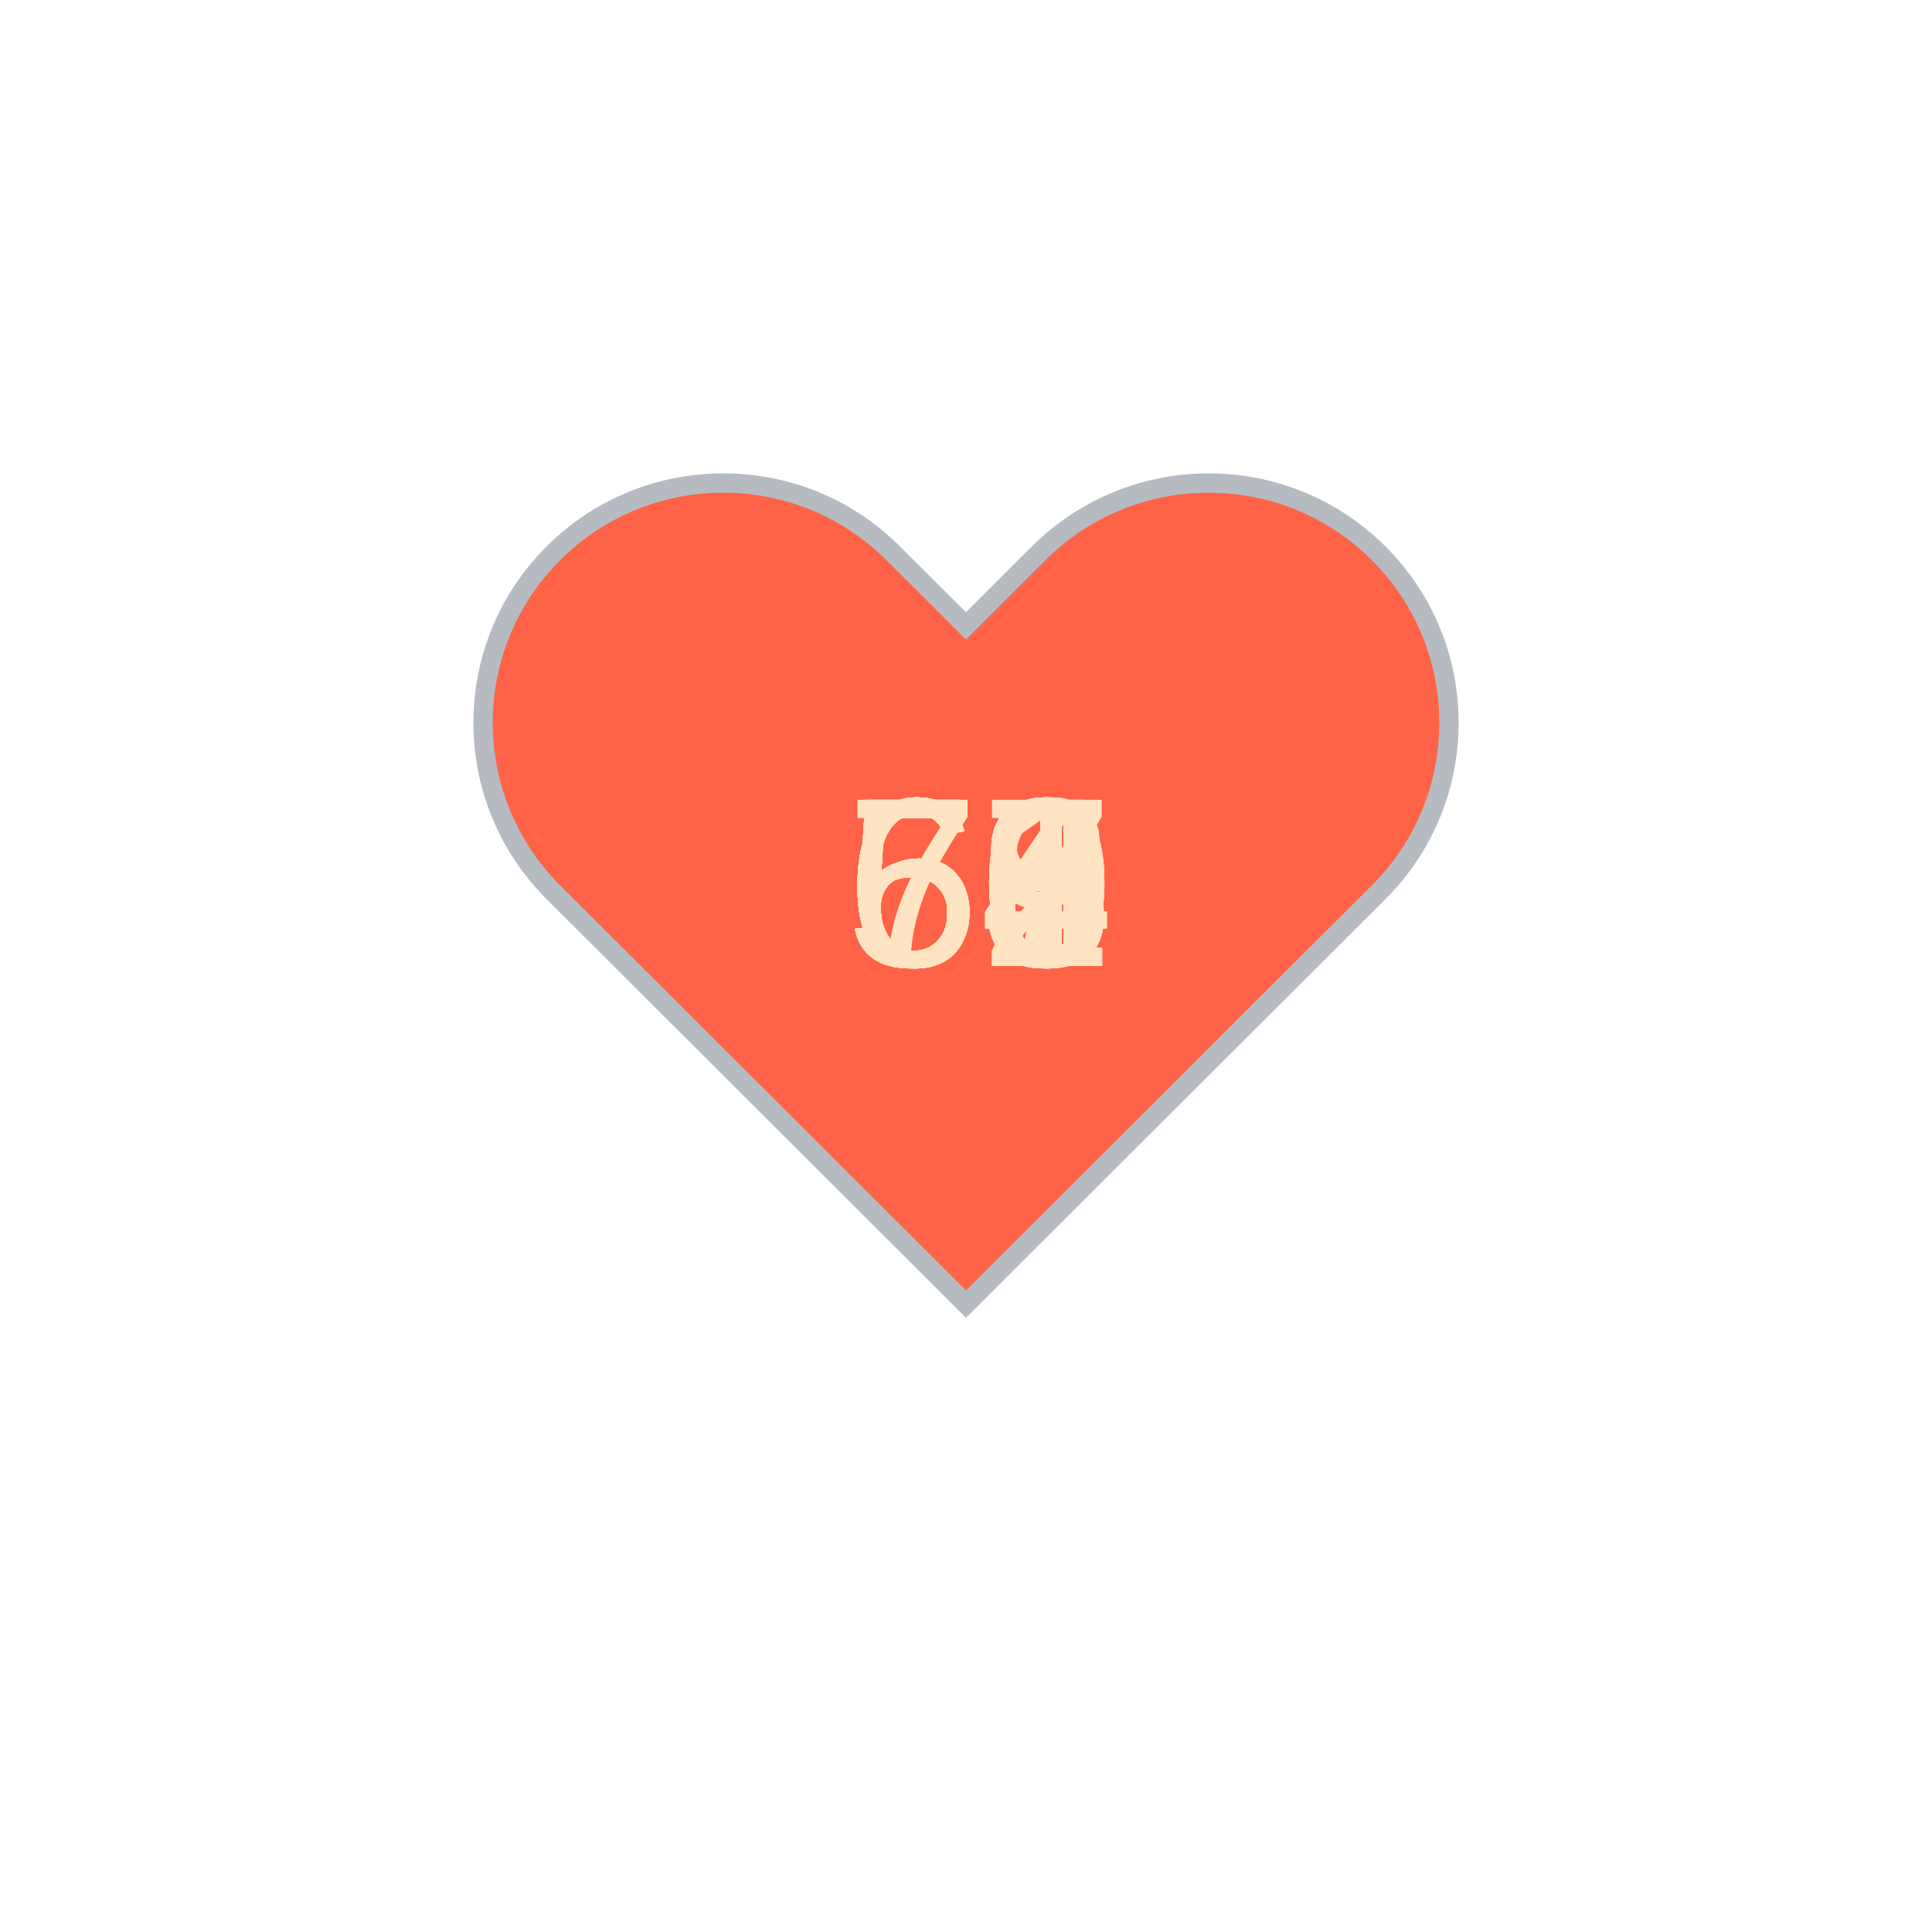
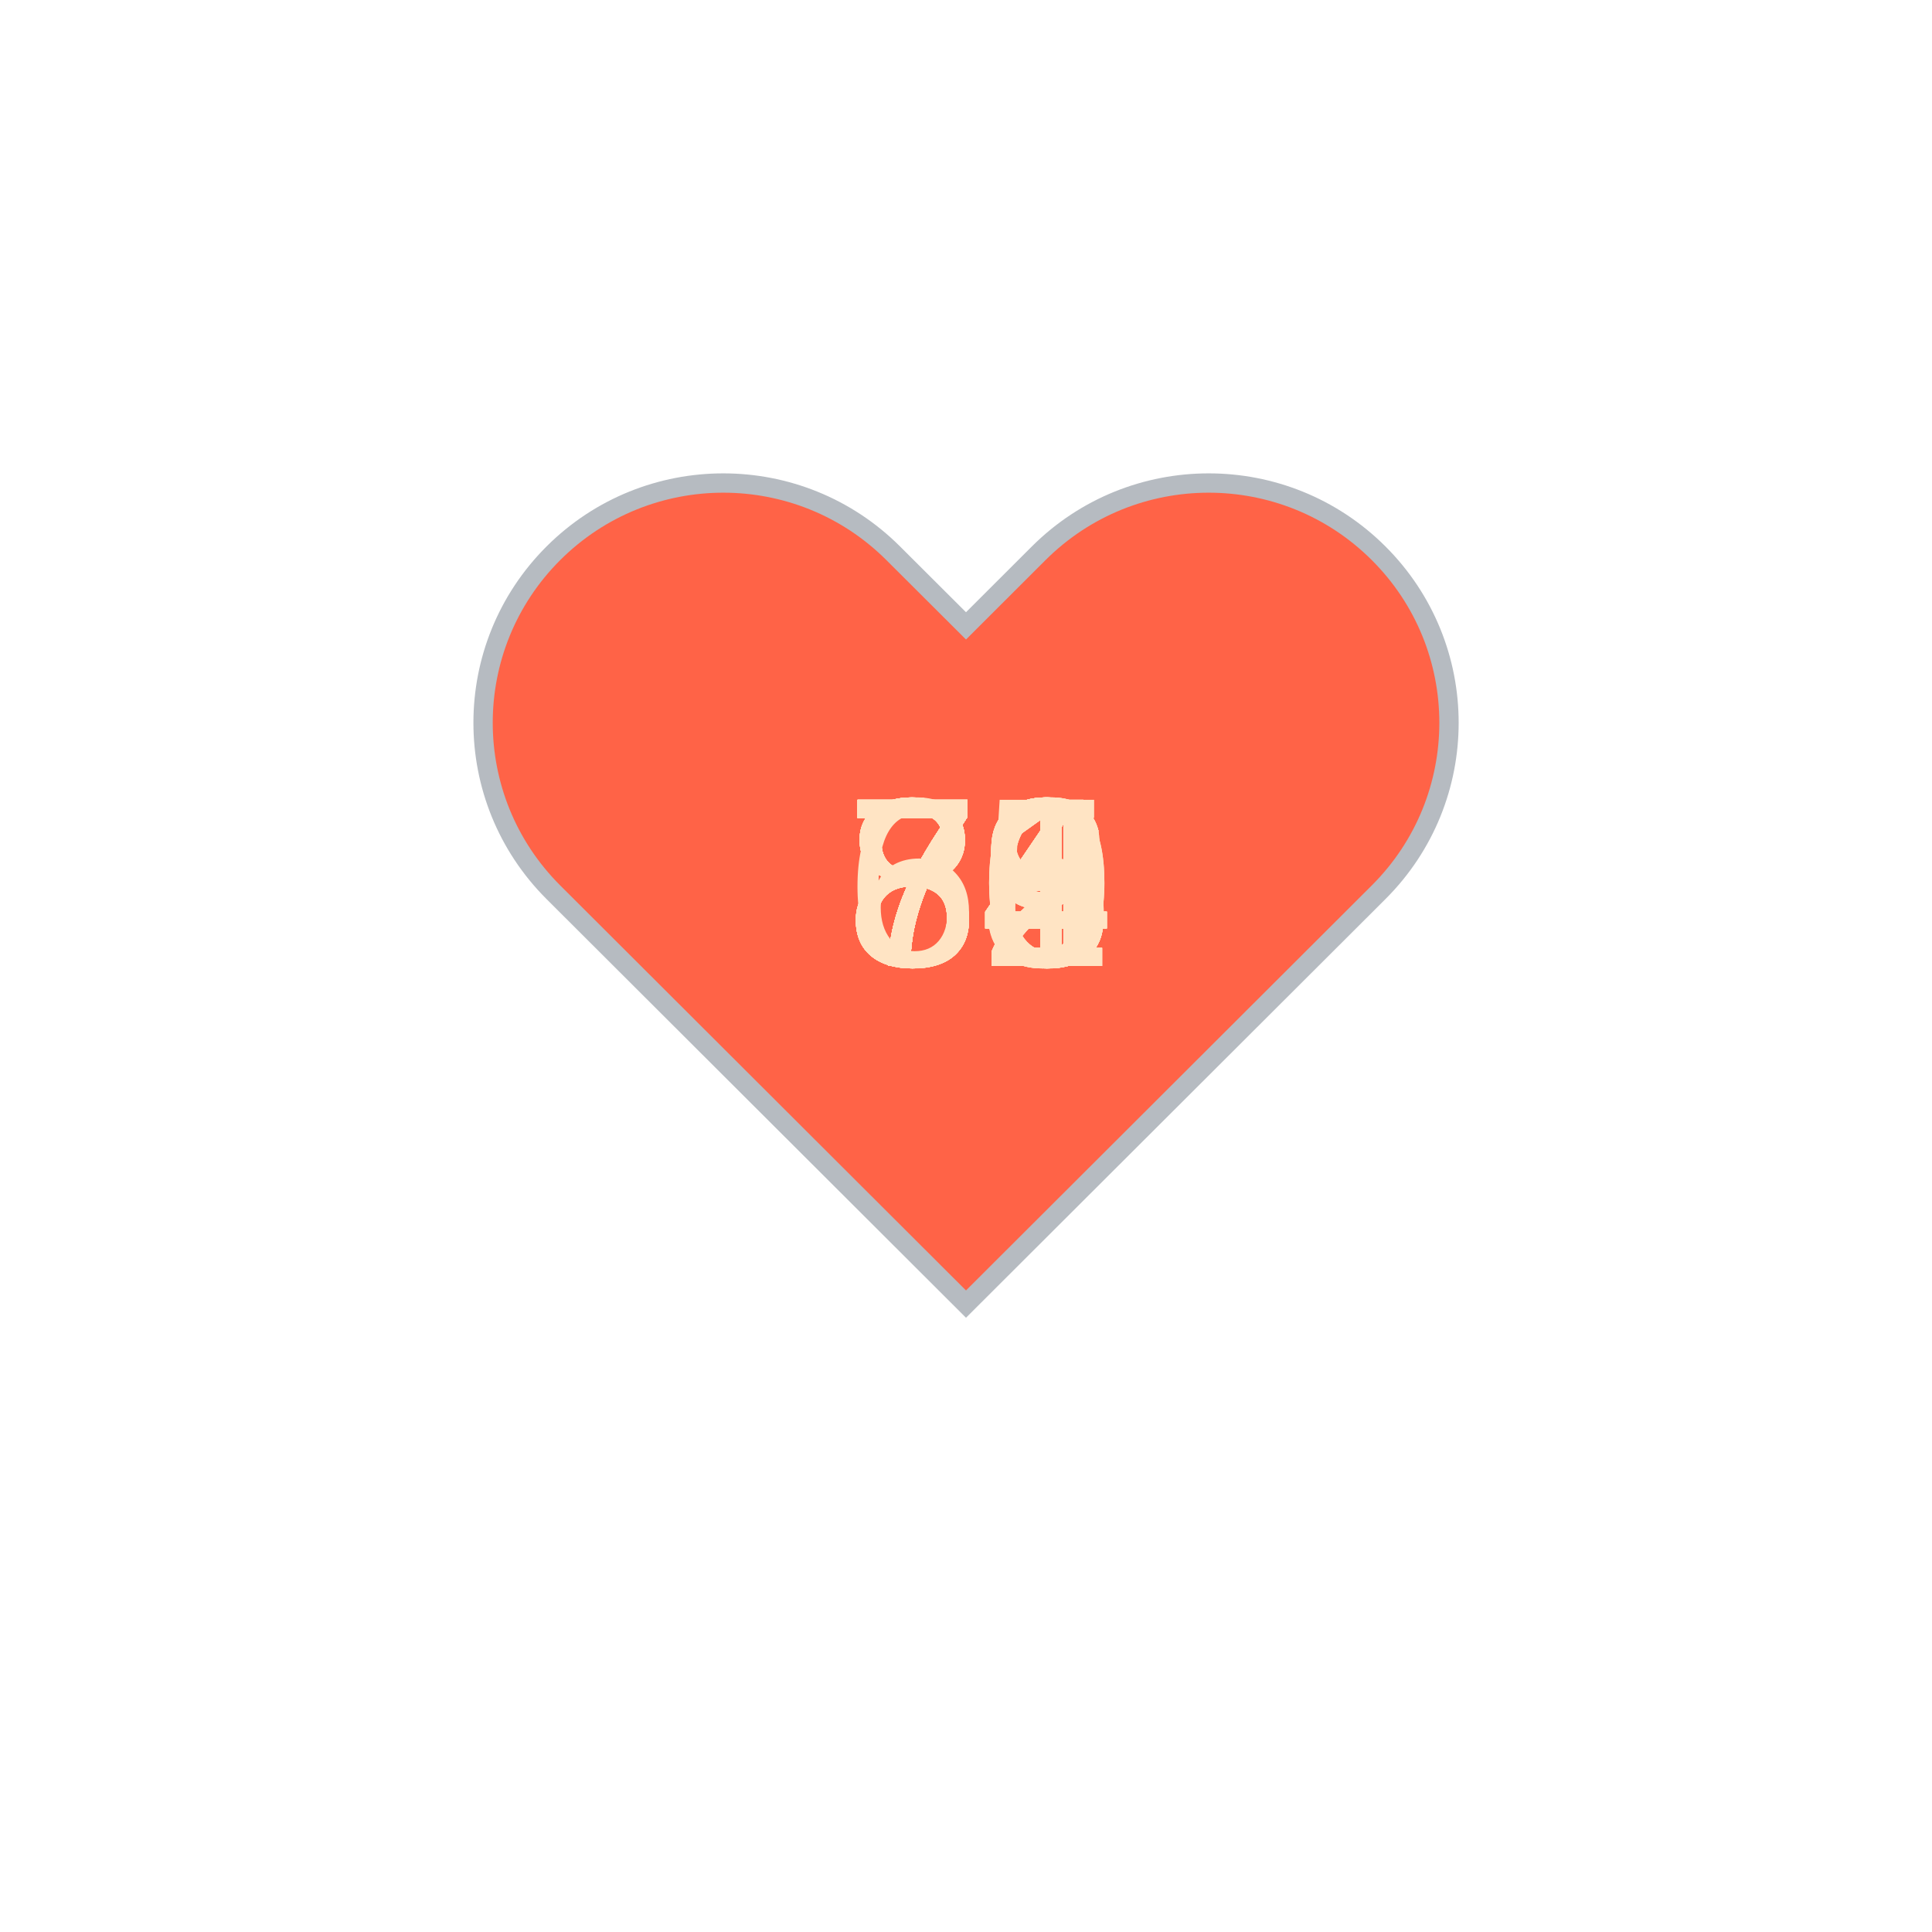
<svg xmlns="http://www.w3.org/2000/svg" baseProfile="full" height="150" version="1.1" viewBox="0,0,200,200" width="150">
  <defs />
  <g transform="translate(100 100)">
    <path d="M92.71,7.27L92.71,7.27c-9.71-9.69-25.46-9.69-35.18,0L50,14.79l-7.54-7.52C32.75-2.42,17-2.42,7.29,7.27v0 c-9.71,9.69-9.71,25.41,0,35.1L50,85l42.71-42.63C102.43,32.68,102.43,16.96,92.71,7.27z" fill="tomato" stroke="#B6BBC1" stroke-width="2" transform="translate(-50 -50)" />
    <animateTransform additive="sum" attributeName="transform" dur="1.2s" repeatCount="indefinite" type="scale" values="1; 1.5; 1.25; 1.5; 1.5; 1;" />
-     <text fill="bisque" style="font-size:25px; font-family:Arial" transform="translate(-12.5 0)">63<animate attributeName="visibility" dur="36.0s" keyTimes="0;0.03;0.07;0.1;0.13;0.17;0.2;0.23;0.27;0.3;0.33;0.37;0.4;0.43;0.47;0.5;0.53;0.57;0.6;0.63;0.67;0.7;0.73;0.77;0.8;0.83;0.87;0.9;0.93;0.97;1.0" repeatCount="indefinite" values="visible;hidden;hidden;hidden;hidden;hidden;hidden;hidden;hidden;hidden;hidden;hidden;hidden;hidden;hidden;hidden;hidden;hidden;hidden;hidden;hidden;hidden;hidden;hidden;hidden;hidden;hidden;hidden;hidden;hidden;hidden" />
+     <text fill="bisque" style="font-size:25px; font-family:Arial" transform="translate(-12.5 0)">75<animate attributeName="visibility" dur="36.0s" keyTimes="0;0.03;0.07;0.1;0.13;0.17;0.2;0.23;0.27;0.3;0.33;0.37;0.4;0.43;0.47;0.5;0.53;0.57;0.6;0.63;0.67;0.7;0.73;0.77;0.8;0.83;0.87;0.9;0.93;0.97;1.0" repeatCount="indefinite" values="visible;hidden;hidden;hidden;hidden;hidden;hidden;hidden;hidden;hidden;hidden;hidden;hidden;hidden;hidden;hidden;hidden;hidden;hidden;hidden;hidden;hidden;hidden;hidden;hidden;hidden;hidden;hidden;hidden;hidden;hidden" />
    </text>
-     <text fill="bisque" style="font-size:25px; font-family:Arial" transform="translate(-12.5 0)">59<animate attributeName="visibility" dur="36.0s" keyTimes="0;0.03;0.07;0.1;0.13;0.17;0.2;0.23;0.27;0.3;0.33;0.37;0.4;0.43;0.47;0.5;0.53;0.57;0.6;0.63;0.67;0.7;0.73;0.77;0.8;0.83;0.87;0.9;0.93;0.97;1.0" repeatCount="indefinite" values="hidden;visible;hidden;hidden;hidden;hidden;hidden;hidden;hidden;hidden;hidden;hidden;hidden;hidden;hidden;hidden;hidden;hidden;hidden;hidden;hidden;hidden;hidden;hidden;hidden;hidden;hidden;hidden;hidden;hidden;hidden" />
+     <text fill="bisque" style="font-size:25px; font-family:Arial" transform="translate(-12.5 0)">71<animate attributeName="visibility" dur="36.0s" keyTimes="0;0.03;0.07;0.1;0.13;0.17;0.2;0.23;0.27;0.3;0.33;0.37;0.4;0.43;0.47;0.5;0.53;0.57;0.6;0.63;0.67;0.7;0.73;0.77;0.8;0.83;0.87;0.9;0.93;0.97;1.0" repeatCount="indefinite" values="hidden;visible;hidden;hidden;hidden;hidden;hidden;hidden;hidden;hidden;hidden;hidden;hidden;hidden;hidden;hidden;hidden;hidden;hidden;hidden;hidden;hidden;hidden;hidden;hidden;hidden;hidden;hidden;hidden;hidden;hidden" />
    </text>
-     <text fill="bisque" style="font-size:25px; font-family:Arial" transform="translate(-12.5 0)">62<animate attributeName="visibility" dur="36.0s" keyTimes="0;0.03;0.07;0.1;0.13;0.17;0.2;0.23;0.27;0.3;0.33;0.37;0.4;0.43;0.47;0.5;0.53;0.57;0.6;0.63;0.67;0.7;0.73;0.77;0.8;0.83;0.87;0.9;0.93;0.97;1.0" repeatCount="indefinite" values="hidden;hidden;visible;hidden;hidden;hidden;hidden;hidden;hidden;hidden;hidden;hidden;hidden;hidden;hidden;hidden;hidden;hidden;hidden;hidden;hidden;hidden;hidden;hidden;hidden;hidden;hidden;hidden;hidden;hidden;hidden" />
+     <text fill="bisque" style="font-size:25px; font-family:Arial" transform="translate(-12.5 0)">76<animate attributeName="visibility" dur="36.0s" keyTimes="0;0.03;0.07;0.1;0.13;0.17;0.2;0.23;0.27;0.3;0.33;0.37;0.4;0.43;0.47;0.5;0.53;0.57;0.6;0.63;0.67;0.7;0.73;0.77;0.8;0.83;0.87;0.9;0.93;0.97;1.0" repeatCount="indefinite" values="hidden;hidden;visible;hidden;hidden;hidden;hidden;hidden;hidden;hidden;hidden;hidden;hidden;hidden;hidden;hidden;hidden;hidden;hidden;hidden;hidden;hidden;hidden;hidden;hidden;hidden;hidden;hidden;hidden;hidden;hidden" />
    </text>
-     <text fill="bisque" style="font-size:25px; font-family:Arial" transform="translate(-12.5 0)">63<animate attributeName="visibility" dur="36.0s" keyTimes="0;0.03;0.07;0.1;0.13;0.17;0.2;0.23;0.27;0.3;0.33;0.37;0.4;0.43;0.47;0.5;0.53;0.57;0.6;0.63;0.67;0.7;0.73;0.77;0.8;0.83;0.87;0.9;0.93;0.97;1.0" repeatCount="indefinite" values="hidden;hidden;hidden;visible;hidden;hidden;hidden;hidden;hidden;hidden;hidden;hidden;hidden;hidden;hidden;hidden;hidden;hidden;hidden;hidden;hidden;hidden;hidden;hidden;hidden;hidden;hidden;hidden;hidden;hidden;hidden" />
+     <text fill="bisque" style="font-size:25px; font-family:Arial" transform="translate(-12.5 0)">72<animate attributeName="visibility" dur="36.0s" keyTimes="0;0.03;0.07;0.1;0.13;0.17;0.2;0.23;0.27;0.3;0.33;0.37;0.4;0.43;0.47;0.5;0.53;0.57;0.6;0.63;0.67;0.7;0.73;0.77;0.8;0.83;0.87;0.9;0.93;0.97;1.0" repeatCount="indefinite" values="hidden;hidden;hidden;visible;hidden;hidden;hidden;hidden;hidden;hidden;hidden;hidden;hidden;hidden;hidden;hidden;hidden;hidden;hidden;hidden;hidden;hidden;hidden;hidden;hidden;hidden;hidden;hidden;hidden;hidden;hidden" />
    </text>
-     <text fill="bisque" style="font-size:25px; font-family:Arial" transform="translate(-12.5 0)">64<animate attributeName="visibility" dur="36.0s" keyTimes="0;0.03;0.07;0.1;0.13;0.17;0.2;0.23;0.27;0.3;0.33;0.37;0.4;0.43;0.47;0.5;0.53;0.57;0.6;0.63;0.67;0.7;0.73;0.77;0.8;0.83;0.87;0.9;0.93;0.97;1.0" repeatCount="indefinite" values="hidden;hidden;hidden;hidden;visible;hidden;hidden;hidden;hidden;hidden;hidden;hidden;hidden;hidden;hidden;hidden;hidden;hidden;hidden;hidden;hidden;hidden;hidden;hidden;hidden;hidden;hidden;hidden;hidden;hidden;hidden" />
+     <text fill="bisque" style="font-size:25px; font-family:Arial" transform="translate(-12.5 0)">73<animate attributeName="visibility" dur="36.0s" keyTimes="0;0.03;0.07;0.1;0.13;0.17;0.2;0.23;0.27;0.3;0.33;0.37;0.4;0.43;0.47;0.5;0.53;0.57;0.6;0.63;0.67;0.7;0.73;0.77;0.8;0.83;0.87;0.9;0.93;0.97;1.0" repeatCount="indefinite" values="hidden;hidden;hidden;hidden;visible;hidden;hidden;hidden;hidden;hidden;hidden;hidden;hidden;hidden;hidden;hidden;hidden;hidden;hidden;hidden;hidden;hidden;hidden;hidden;hidden;hidden;hidden;hidden;hidden;hidden;hidden" />
    </text>
-     <text fill="bisque" style="font-size:25px; font-family:Arial" transform="translate(-12.5 0)">63<animate attributeName="visibility" dur="36.0s" keyTimes="0;0.03;0.07;0.1;0.13;0.17;0.2;0.23;0.27;0.3;0.33;0.37;0.4;0.43;0.47;0.5;0.53;0.57;0.6;0.63;0.67;0.7;0.73;0.77;0.8;0.83;0.87;0.9;0.93;0.97;1.0" repeatCount="indefinite" values="hidden;hidden;hidden;hidden;hidden;visible;hidden;hidden;hidden;hidden;hidden;hidden;hidden;hidden;hidden;hidden;hidden;hidden;hidden;hidden;hidden;hidden;hidden;hidden;hidden;hidden;hidden;hidden;hidden;hidden;hidden" />
+     <text fill="bisque" style="font-size:25px; font-family:Arial" transform="translate(-12.5 0)">71<animate attributeName="visibility" dur="36.0s" keyTimes="0;0.03;0.07;0.1;0.13;0.17;0.2;0.23;0.27;0.3;0.33;0.37;0.4;0.43;0.47;0.5;0.53;0.57;0.6;0.63;0.67;0.7;0.73;0.77;0.8;0.83;0.87;0.9;0.93;0.97;1.0" repeatCount="indefinite" values="hidden;hidden;hidden;hidden;hidden;visible;hidden;hidden;hidden;hidden;hidden;hidden;hidden;hidden;hidden;hidden;hidden;hidden;hidden;hidden;hidden;hidden;hidden;hidden;hidden;hidden;hidden;hidden;hidden;hidden;hidden" />
    </text>
-     <text fill="bisque" style="font-size:25px; font-family:Arial" transform="translate(-12.5 0)">64<animate attributeName="visibility" dur="36.0s" keyTimes="0;0.03;0.07;0.1;0.13;0.17;0.2;0.23;0.27;0.3;0.33;0.37;0.4;0.43;0.47;0.5;0.53;0.57;0.6;0.63;0.67;0.7;0.73;0.77;0.8;0.83;0.87;0.9;0.93;0.97;1.0" repeatCount="indefinite" values="hidden;hidden;hidden;hidden;hidden;hidden;visible;hidden;hidden;hidden;hidden;hidden;hidden;hidden;hidden;hidden;hidden;hidden;hidden;hidden;hidden;hidden;hidden;hidden;hidden;hidden;hidden;hidden;hidden;hidden;hidden" />
+     <text fill="bisque" style="font-size:25px; font-family:Arial" transform="translate(-12.5 0)">74<animate attributeName="visibility" dur="36.0s" keyTimes="0;0.03;0.07;0.1;0.13;0.17;0.2;0.23;0.27;0.3;0.33;0.37;0.4;0.43;0.47;0.5;0.53;0.57;0.6;0.63;0.67;0.7;0.73;0.77;0.8;0.83;0.87;0.9;0.93;0.97;1.0" repeatCount="indefinite" values="hidden;hidden;hidden;hidden;hidden;hidden;visible;hidden;hidden;hidden;hidden;hidden;hidden;hidden;hidden;hidden;hidden;hidden;hidden;hidden;hidden;hidden;hidden;hidden;hidden;hidden;hidden;hidden;hidden;hidden;hidden" />
    </text>
-     <text fill="bisque" style="font-size:25px; font-family:Arial" transform="translate(-12.5 0)">64<animate attributeName="visibility" dur="36.0s" keyTimes="0;0.03;0.07;0.1;0.13;0.17;0.2;0.23;0.27;0.3;0.33;0.37;0.4;0.43;0.47;0.5;0.53;0.57;0.6;0.63;0.67;0.7;0.73;0.77;0.8;0.83;0.87;0.9;0.93;0.97;1.0" repeatCount="indefinite" values="hidden;hidden;hidden;hidden;hidden;hidden;hidden;visible;hidden;hidden;hidden;hidden;hidden;hidden;hidden;hidden;hidden;hidden;hidden;hidden;hidden;hidden;hidden;hidden;hidden;hidden;hidden;hidden;hidden;hidden;hidden" />
+     <text fill="bisque" style="font-size:25px; font-family:Arial" transform="translate(-12.5 0)">84<animate attributeName="visibility" dur="36.0s" keyTimes="0;0.03;0.07;0.1;0.13;0.17;0.2;0.23;0.27;0.3;0.33;0.37;0.4;0.43;0.47;0.5;0.53;0.57;0.6;0.63;0.67;0.7;0.73;0.77;0.8;0.83;0.87;0.9;0.93;0.97;1.0" repeatCount="indefinite" values="hidden;hidden;hidden;hidden;hidden;hidden;hidden;visible;hidden;hidden;hidden;hidden;hidden;hidden;hidden;hidden;hidden;hidden;hidden;hidden;hidden;hidden;hidden;hidden;hidden;hidden;hidden;hidden;hidden;hidden;hidden" />
    </text>
-     <text fill="bisque" style="font-size:25px; font-family:Arial" transform="translate(-12.5 0)">63<animate attributeName="visibility" dur="36.0s" keyTimes="0;0.03;0.07;0.1;0.13;0.17;0.2;0.23;0.27;0.3;0.33;0.37;0.4;0.43;0.47;0.5;0.53;0.57;0.6;0.63;0.67;0.7;0.73;0.77;0.8;0.83;0.87;0.9;0.93;0.97;1.0" repeatCount="indefinite" values="hidden;hidden;hidden;hidden;hidden;hidden;hidden;hidden;visible;hidden;hidden;hidden;hidden;hidden;hidden;hidden;hidden;hidden;hidden;hidden;hidden;hidden;hidden;hidden;hidden;hidden;hidden;hidden;hidden;hidden;hidden" />
+     <text fill="bisque" style="font-size:25px; font-family:Arial" transform="translate(-12.5 0)">80<animate attributeName="visibility" dur="36.0s" keyTimes="0;0.03;0.07;0.1;0.13;0.17;0.2;0.23;0.27;0.3;0.33;0.37;0.4;0.43;0.47;0.5;0.53;0.57;0.6;0.63;0.67;0.7;0.73;0.77;0.8;0.83;0.87;0.9;0.93;0.97;1.0" repeatCount="indefinite" values="hidden;hidden;hidden;hidden;hidden;hidden;hidden;hidden;visible;hidden;hidden;hidden;hidden;hidden;hidden;hidden;hidden;hidden;hidden;hidden;hidden;hidden;hidden;hidden;hidden;hidden;hidden;hidden;hidden;hidden;hidden" />
    </text>
-     <text fill="bisque" style="font-size:25px; font-family:Arial" transform="translate(-12.5 0)">65<animate attributeName="visibility" dur="36.0s" keyTimes="0;0.03;0.07;0.1;0.13;0.17;0.2;0.23;0.27;0.3;0.33;0.37;0.4;0.43;0.47;0.5;0.53;0.57;0.6;0.63;0.67;0.7;0.73;0.77;0.8;0.83;0.87;0.9;0.93;0.97;1.0" repeatCount="indefinite" values="hidden;hidden;hidden;hidden;hidden;hidden;hidden;hidden;hidden;visible;hidden;hidden;hidden;hidden;hidden;hidden;hidden;hidden;hidden;hidden;hidden;hidden;hidden;hidden;hidden;hidden;hidden;hidden;hidden;hidden;hidden" />
+     <text fill="bisque" style="font-size:25px; font-family:Arial" transform="translate(-12.5 0)">84<animate attributeName="visibility" dur="36.0s" keyTimes="0;0.03;0.07;0.1;0.13;0.17;0.2;0.23;0.27;0.3;0.33;0.37;0.4;0.43;0.47;0.5;0.53;0.57;0.6;0.63;0.67;0.7;0.73;0.77;0.8;0.83;0.87;0.9;0.93;0.97;1.0" repeatCount="indefinite" values="hidden;hidden;hidden;hidden;hidden;hidden;hidden;hidden;hidden;visible;hidden;hidden;hidden;hidden;hidden;hidden;hidden;hidden;hidden;hidden;hidden;hidden;hidden;hidden;hidden;hidden;hidden;hidden;hidden;hidden;hidden" />
    </text>
-     <text fill="bisque" style="font-size:25px; font-family:Arial" transform="translate(-12.5 0)">66<animate attributeName="visibility" dur="36.0s" keyTimes="0;0.03;0.07;0.1;0.13;0.17;0.2;0.23;0.27;0.3;0.33;0.37;0.4;0.43;0.47;0.5;0.53;0.57;0.6;0.63;0.67;0.7;0.73;0.77;0.8;0.83;0.87;0.9;0.93;0.97;1.0" repeatCount="indefinite" values="hidden;hidden;hidden;hidden;hidden;hidden;hidden;hidden;hidden;hidden;visible;hidden;hidden;hidden;hidden;hidden;hidden;hidden;hidden;hidden;hidden;hidden;hidden;hidden;hidden;hidden;hidden;hidden;hidden;hidden;hidden" />
+     <text fill="bisque" style="font-size:25px; font-family:Arial" transform="translate(-12.5 0)">83<animate attributeName="visibility" dur="36.0s" keyTimes="0;0.03;0.07;0.1;0.13;0.17;0.2;0.23;0.27;0.3;0.33;0.37;0.4;0.43;0.47;0.5;0.53;0.57;0.6;0.63;0.67;0.7;0.73;0.77;0.8;0.83;0.87;0.9;0.93;0.97;1.0" repeatCount="indefinite" values="hidden;hidden;hidden;hidden;hidden;hidden;hidden;hidden;hidden;hidden;visible;hidden;hidden;hidden;hidden;hidden;hidden;hidden;hidden;hidden;hidden;hidden;hidden;hidden;hidden;hidden;hidden;hidden;hidden;hidden;hidden" />
    </text>
-     <text fill="bisque" style="font-size:25px; font-family:Arial" transform="translate(-12.5 0)">66<animate attributeName="visibility" dur="36.0s" keyTimes="0;0.03;0.07;0.1;0.13;0.17;0.2;0.23;0.27;0.3;0.33;0.37;0.4;0.43;0.47;0.5;0.53;0.57;0.6;0.63;0.67;0.7;0.73;0.77;0.8;0.83;0.87;0.9;0.93;0.97;1.0" repeatCount="indefinite" values="hidden;hidden;hidden;hidden;hidden;hidden;hidden;hidden;hidden;hidden;hidden;visible;hidden;hidden;hidden;hidden;hidden;hidden;hidden;hidden;hidden;hidden;hidden;hidden;hidden;hidden;hidden;hidden;hidden;hidden;hidden" />
+     <text fill="bisque" style="font-size:25px; font-family:Arial" transform="translate(-12.5 0)">79<animate attributeName="visibility" dur="36.0s" keyTimes="0;0.03;0.07;0.1;0.13;0.17;0.2;0.23;0.27;0.3;0.33;0.37;0.4;0.43;0.47;0.5;0.53;0.57;0.6;0.63;0.67;0.7;0.73;0.77;0.8;0.83;0.87;0.9;0.93;0.97;1.0" repeatCount="indefinite" values="hidden;hidden;hidden;hidden;hidden;hidden;hidden;hidden;hidden;hidden;hidden;visible;hidden;hidden;hidden;hidden;hidden;hidden;hidden;hidden;hidden;hidden;hidden;hidden;hidden;hidden;hidden;hidden;hidden;hidden;hidden" />
    </text>
-     <text fill="bisque" style="font-size:25px; font-family:Arial" transform="translate(-12.5 0)">60<animate attributeName="visibility" dur="36.0s" keyTimes="0;0.03;0.07;0.1;0.13;0.17;0.2;0.23;0.27;0.3;0.33;0.37;0.4;0.43;0.47;0.5;0.53;0.57;0.6;0.63;0.67;0.7;0.73;0.77;0.8;0.83;0.87;0.9;0.93;0.97;1.0" repeatCount="indefinite" values="hidden;hidden;hidden;hidden;hidden;hidden;hidden;hidden;hidden;hidden;hidden;hidden;visible;hidden;hidden;hidden;hidden;hidden;hidden;hidden;hidden;hidden;hidden;hidden;hidden;hidden;hidden;hidden;hidden;hidden;hidden" />
+     <text fill="bisque" style="font-size:25px; font-family:Arial" transform="translate(-12.5 0)">79<animate attributeName="visibility" dur="36.0s" keyTimes="0;0.03;0.07;0.1;0.13;0.17;0.2;0.23;0.27;0.3;0.33;0.37;0.4;0.43;0.47;0.5;0.53;0.57;0.6;0.63;0.67;0.7;0.73;0.77;0.8;0.83;0.87;0.9;0.93;0.97;1.0" repeatCount="indefinite" values="hidden;hidden;hidden;hidden;hidden;hidden;hidden;hidden;hidden;hidden;hidden;hidden;visible;hidden;hidden;hidden;hidden;hidden;hidden;hidden;hidden;hidden;hidden;hidden;hidden;hidden;hidden;hidden;hidden;hidden;hidden" />
    </text>
-     <text fill="bisque" style="font-size:25px; font-family:Arial" transform="translate(-12.5 0)">58<animate attributeName="visibility" dur="36.0s" keyTimes="0;0.03;0.07;0.1;0.13;0.17;0.2;0.23;0.27;0.3;0.33;0.37;0.4;0.43;0.47;0.5;0.53;0.57;0.6;0.63;0.67;0.7;0.73;0.77;0.8;0.83;0.87;0.9;0.93;0.97;1.0" repeatCount="indefinite" values="hidden;hidden;hidden;hidden;hidden;hidden;hidden;hidden;hidden;hidden;hidden;hidden;hidden;visible;hidden;hidden;hidden;hidden;hidden;hidden;hidden;hidden;hidden;hidden;hidden;hidden;hidden;hidden;hidden;hidden;hidden" />
+     <text fill="bisque" style="font-size:25px; font-family:Arial" transform="translate(-12.5 0)">74<animate attributeName="visibility" dur="36.0s" keyTimes="0;0.03;0.07;0.1;0.13;0.17;0.2;0.23;0.27;0.3;0.33;0.37;0.4;0.43;0.47;0.5;0.53;0.57;0.6;0.63;0.67;0.7;0.73;0.77;0.8;0.83;0.87;0.9;0.93;0.97;1.0" repeatCount="indefinite" values="hidden;hidden;hidden;hidden;hidden;hidden;hidden;hidden;hidden;hidden;hidden;hidden;hidden;visible;hidden;hidden;hidden;hidden;hidden;hidden;hidden;hidden;hidden;hidden;hidden;hidden;hidden;hidden;hidden;hidden;hidden" />
    </text>
-     <text fill="bisque" style="font-size:25px; font-family:Arial" transform="translate(-12.5 0)">58<animate attributeName="visibility" dur="36.0s" keyTimes="0;0.03;0.07;0.1;0.13;0.17;0.2;0.23;0.27;0.3;0.33;0.37;0.4;0.43;0.47;0.5;0.53;0.57;0.6;0.63;0.67;0.7;0.73;0.77;0.8;0.83;0.87;0.9;0.93;0.97;1.0" repeatCount="indefinite" values="hidden;hidden;hidden;hidden;hidden;hidden;hidden;hidden;hidden;hidden;hidden;hidden;hidden;hidden;visible;hidden;hidden;hidden;hidden;hidden;hidden;hidden;hidden;hidden;hidden;hidden;hidden;hidden;hidden;hidden;hidden" />
+     <text fill="bisque" style="font-size:25px; font-family:Arial" transform="translate(-12.5 0)">72<animate attributeName="visibility" dur="36.0s" keyTimes="0;0.03;0.07;0.1;0.13;0.17;0.2;0.23;0.27;0.3;0.33;0.37;0.4;0.43;0.47;0.5;0.53;0.57;0.6;0.63;0.67;0.7;0.73;0.77;0.8;0.83;0.87;0.9;0.93;0.97;1.0" repeatCount="indefinite" values="hidden;hidden;hidden;hidden;hidden;hidden;hidden;hidden;hidden;hidden;hidden;hidden;hidden;hidden;visible;hidden;hidden;hidden;hidden;hidden;hidden;hidden;hidden;hidden;hidden;hidden;hidden;hidden;hidden;hidden;hidden" />
    </text>
-     <text fill="bisque" style="font-size:25px; font-family:Arial" transform="translate(-12.5 0)">60<animate attributeName="visibility" dur="36.0s" keyTimes="0;0.03;0.07;0.1;0.13;0.17;0.2;0.23;0.27;0.3;0.33;0.37;0.4;0.43;0.47;0.5;0.53;0.57;0.6;0.63;0.67;0.7;0.73;0.77;0.8;0.83;0.87;0.9;0.93;0.97;1.0" repeatCount="indefinite" values="hidden;hidden;hidden;hidden;hidden;hidden;hidden;hidden;hidden;hidden;hidden;hidden;hidden;hidden;hidden;visible;hidden;hidden;hidden;hidden;hidden;hidden;hidden;hidden;hidden;hidden;hidden;hidden;hidden;hidden;hidden" />
+     <text fill="bisque" style="font-size:25px; font-family:Arial" transform="translate(-12.5 0)">80<animate attributeName="visibility" dur="36.0s" keyTimes="0;0.03;0.07;0.1;0.13;0.17;0.2;0.23;0.27;0.3;0.33;0.37;0.4;0.43;0.47;0.5;0.53;0.57;0.6;0.63;0.67;0.7;0.73;0.77;0.8;0.83;0.87;0.9;0.93;0.97;1.0" repeatCount="indefinite" values="hidden;hidden;hidden;hidden;hidden;hidden;hidden;hidden;hidden;hidden;hidden;hidden;hidden;hidden;hidden;visible;hidden;hidden;hidden;hidden;hidden;hidden;hidden;hidden;hidden;hidden;hidden;hidden;hidden;hidden;hidden" />
    </text>
-     <text fill="bisque" style="font-size:25px; font-family:Arial" transform="translate(-12.5 0)">63<animate attributeName="visibility" dur="36.0s" keyTimes="0;0.03;0.07;0.1;0.13;0.17;0.2;0.23;0.27;0.3;0.33;0.37;0.4;0.43;0.47;0.5;0.53;0.57;0.6;0.63;0.67;0.7;0.73;0.77;0.8;0.83;0.87;0.9;0.93;0.97;1.0" repeatCount="indefinite" values="hidden;hidden;hidden;hidden;hidden;hidden;hidden;hidden;hidden;hidden;hidden;hidden;hidden;hidden;hidden;hidden;visible;hidden;hidden;hidden;hidden;hidden;hidden;hidden;hidden;hidden;hidden;hidden;hidden;hidden;hidden" />
+     <text fill="bisque" style="font-size:25px; font-family:Arial" transform="translate(-12.5 0)">74<animate attributeName="visibility" dur="36.0s" keyTimes="0;0.03;0.07;0.1;0.13;0.17;0.2;0.23;0.27;0.3;0.33;0.37;0.4;0.43;0.47;0.5;0.53;0.57;0.6;0.63;0.67;0.7;0.73;0.77;0.8;0.83;0.87;0.9;0.93;0.97;1.0" repeatCount="indefinite" values="hidden;hidden;hidden;hidden;hidden;hidden;hidden;hidden;hidden;hidden;hidden;hidden;hidden;hidden;hidden;hidden;visible;hidden;hidden;hidden;hidden;hidden;hidden;hidden;hidden;hidden;hidden;hidden;hidden;hidden;hidden" />
    </text>
-     <text fill="bisque" style="font-size:25px; font-family:Arial" transform="translate(-12.5 0)">60<animate attributeName="visibility" dur="36.0s" keyTimes="0;0.03;0.07;0.1;0.13;0.17;0.2;0.23;0.27;0.3;0.33;0.37;0.4;0.43;0.47;0.5;0.53;0.57;0.6;0.63;0.67;0.7;0.73;0.77;0.8;0.83;0.87;0.9;0.93;0.97;1.0" repeatCount="indefinite" values="hidden;hidden;hidden;hidden;hidden;hidden;hidden;hidden;hidden;hidden;hidden;hidden;hidden;hidden;hidden;hidden;hidden;visible;hidden;hidden;hidden;hidden;hidden;hidden;hidden;hidden;hidden;hidden;hidden;hidden;hidden" />
+     <text fill="bisque" style="font-size:25px; font-family:Arial" transform="translate(-12.5 0)">86<animate attributeName="visibility" dur="36.0s" keyTimes="0;0.03;0.07;0.1;0.13;0.17;0.2;0.23;0.27;0.3;0.33;0.37;0.4;0.43;0.47;0.5;0.53;0.57;0.6;0.63;0.67;0.7;0.73;0.77;0.8;0.83;0.87;0.9;0.93;0.97;1.0" repeatCount="indefinite" values="hidden;hidden;hidden;hidden;hidden;hidden;hidden;hidden;hidden;hidden;hidden;hidden;hidden;hidden;hidden;hidden;hidden;visible;hidden;hidden;hidden;hidden;hidden;hidden;hidden;hidden;hidden;hidden;hidden;hidden;hidden" />
    </text>
-     <text fill="bisque" style="font-size:25px; font-family:Arial" transform="translate(-12.5 0)">61<animate attributeName="visibility" dur="36.0s" keyTimes="0;0.03;0.07;0.1;0.13;0.17;0.2;0.23;0.27;0.3;0.33;0.37;0.4;0.43;0.47;0.5;0.53;0.57;0.6;0.63;0.67;0.7;0.73;0.77;0.8;0.83;0.87;0.9;0.93;0.97;1.0" repeatCount="indefinite" values="hidden;hidden;hidden;hidden;hidden;hidden;hidden;hidden;hidden;hidden;hidden;hidden;hidden;hidden;hidden;hidden;hidden;hidden;visible;hidden;hidden;hidden;hidden;hidden;hidden;hidden;hidden;hidden;hidden;hidden;hidden" />
+     <text fill="bisque" style="font-size:25px; font-family:Arial" transform="translate(-12.5 0)">76<animate attributeName="visibility" dur="36.0s" keyTimes="0;0.03;0.07;0.1;0.13;0.17;0.2;0.23;0.27;0.3;0.33;0.37;0.4;0.43;0.47;0.5;0.53;0.57;0.6;0.63;0.67;0.7;0.73;0.77;0.8;0.83;0.87;0.9;0.93;0.97;1.0" repeatCount="indefinite" values="hidden;hidden;hidden;hidden;hidden;hidden;hidden;hidden;hidden;hidden;hidden;hidden;hidden;hidden;hidden;hidden;hidden;hidden;visible;hidden;hidden;hidden;hidden;hidden;hidden;hidden;hidden;hidden;hidden;hidden;hidden" />
    </text>
-     <text fill="bisque" style="font-size:25px; font-family:Arial" transform="translate(-12.5 0)">58<animate attributeName="visibility" dur="36.0s" keyTimes="0;0.03;0.07;0.1;0.13;0.17;0.2;0.23;0.27;0.3;0.33;0.37;0.4;0.43;0.47;0.5;0.53;0.57;0.6;0.63;0.67;0.7;0.73;0.77;0.8;0.83;0.87;0.9;0.93;0.97;1.0" repeatCount="indefinite" values="hidden;hidden;hidden;hidden;hidden;hidden;hidden;hidden;hidden;hidden;hidden;hidden;hidden;hidden;hidden;hidden;hidden;hidden;hidden;visible;hidden;hidden;hidden;hidden;hidden;hidden;hidden;hidden;hidden;hidden;hidden" />
+     <text fill="bisque" style="font-size:25px; font-family:Arial" transform="translate(-12.5 0)">78<animate attributeName="visibility" dur="36.0s" keyTimes="0;0.03;0.07;0.1;0.13;0.17;0.2;0.23;0.27;0.3;0.33;0.37;0.4;0.43;0.47;0.5;0.53;0.57;0.6;0.63;0.67;0.7;0.73;0.77;0.8;0.83;0.87;0.9;0.93;0.97;1.0" repeatCount="indefinite" values="hidden;hidden;hidden;hidden;hidden;hidden;hidden;hidden;hidden;hidden;hidden;hidden;hidden;hidden;hidden;hidden;hidden;hidden;hidden;visible;hidden;hidden;hidden;hidden;hidden;hidden;hidden;hidden;hidden;hidden;hidden" />
    </text>
-     <text fill="bisque" style="font-size:25px; font-family:Arial" transform="translate(-12.5 0)">59<animate attributeName="visibility" dur="36.0s" keyTimes="0;0.03;0.07;0.1;0.13;0.17;0.2;0.23;0.27;0.3;0.33;0.37;0.4;0.43;0.47;0.5;0.53;0.57;0.6;0.63;0.67;0.7;0.73;0.77;0.8;0.83;0.87;0.9;0.93;0.97;1.0" repeatCount="indefinite" values="hidden;hidden;hidden;hidden;hidden;hidden;hidden;hidden;hidden;hidden;hidden;hidden;hidden;hidden;hidden;hidden;hidden;hidden;hidden;hidden;visible;hidden;hidden;hidden;hidden;hidden;hidden;hidden;hidden;hidden;hidden" />
+     <text fill="bisque" style="font-size:25px; font-family:Arial" transform="translate(-12.5 0)">74<animate attributeName="visibility" dur="36.0s" keyTimes="0;0.03;0.07;0.1;0.13;0.17;0.2;0.23;0.27;0.3;0.33;0.37;0.4;0.43;0.47;0.5;0.53;0.57;0.6;0.63;0.67;0.7;0.73;0.77;0.8;0.83;0.87;0.9;0.93;0.97;1.0" repeatCount="indefinite" values="hidden;hidden;hidden;hidden;hidden;hidden;hidden;hidden;hidden;hidden;hidden;hidden;hidden;hidden;hidden;hidden;hidden;hidden;hidden;hidden;visible;hidden;hidden;hidden;hidden;hidden;hidden;hidden;hidden;hidden;hidden" />
    </text>
-     <text fill="bisque" style="font-size:25px; font-family:Arial" transform="translate(-12.5 0)">57<animate attributeName="visibility" dur="36.0s" keyTimes="0;0.03;0.07;0.1;0.13;0.17;0.2;0.23;0.27;0.3;0.33;0.37;0.4;0.43;0.47;0.5;0.53;0.57;0.6;0.63;0.67;0.7;0.73;0.77;0.8;0.83;0.87;0.9;0.93;0.97;1.0" repeatCount="indefinite" values="hidden;hidden;hidden;hidden;hidden;hidden;hidden;hidden;hidden;hidden;hidden;hidden;hidden;hidden;hidden;hidden;hidden;hidden;hidden;hidden;hidden;visible;hidden;hidden;hidden;hidden;hidden;hidden;hidden;hidden;hidden" />
+     <text fill="bisque" style="font-size:25px; font-family:Arial" transform="translate(-12.5 0)">71<animate attributeName="visibility" dur="36.0s" keyTimes="0;0.03;0.07;0.1;0.13;0.17;0.2;0.23;0.27;0.3;0.33;0.37;0.4;0.43;0.47;0.5;0.53;0.57;0.6;0.63;0.67;0.7;0.73;0.77;0.8;0.83;0.87;0.9;0.93;0.97;1.0" repeatCount="indefinite" values="hidden;hidden;hidden;hidden;hidden;hidden;hidden;hidden;hidden;hidden;hidden;hidden;hidden;hidden;hidden;hidden;hidden;hidden;hidden;hidden;hidden;visible;hidden;hidden;hidden;hidden;hidden;hidden;hidden;hidden;hidden" />
    </text>
-     <text fill="bisque" style="font-size:25px; font-family:Arial" transform="translate(-12.5 0)">56<animate attributeName="visibility" dur="36.0s" keyTimes="0;0.03;0.07;0.1;0.13;0.17;0.2;0.23;0.27;0.3;0.33;0.37;0.4;0.43;0.47;0.5;0.53;0.57;0.6;0.63;0.67;0.7;0.73;0.77;0.8;0.83;0.87;0.9;0.93;0.97;1.0" repeatCount="indefinite" values="hidden;hidden;hidden;hidden;hidden;hidden;hidden;hidden;hidden;hidden;hidden;hidden;hidden;hidden;hidden;hidden;hidden;hidden;hidden;hidden;hidden;hidden;visible;hidden;hidden;hidden;hidden;hidden;hidden;hidden;hidden" />
+     <text fill="bisque" style="font-size:25px; font-family:Arial" transform="translate(-12.5 0)">79<animate attributeName="visibility" dur="36.0s" keyTimes="0;0.03;0.07;0.1;0.13;0.17;0.2;0.23;0.27;0.3;0.33;0.37;0.4;0.43;0.47;0.5;0.53;0.57;0.6;0.63;0.67;0.7;0.73;0.77;0.8;0.83;0.87;0.9;0.93;0.97;1.0" repeatCount="indefinite" values="hidden;hidden;hidden;hidden;hidden;hidden;hidden;hidden;hidden;hidden;hidden;hidden;hidden;hidden;hidden;hidden;hidden;hidden;hidden;hidden;hidden;hidden;visible;hidden;hidden;hidden;hidden;hidden;hidden;hidden;hidden" />
    </text>
-     <text fill="bisque" style="font-size:25px; font-family:Arial" transform="translate(-12.5 0)">59<animate attributeName="visibility" dur="36.0s" keyTimes="0;0.03;0.07;0.1;0.13;0.17;0.2;0.23;0.27;0.3;0.33;0.37;0.4;0.43;0.47;0.5;0.53;0.57;0.6;0.63;0.67;0.7;0.73;0.77;0.8;0.83;0.87;0.9;0.93;0.97;1.0" repeatCount="indefinite" values="hidden;hidden;hidden;hidden;hidden;hidden;hidden;hidden;hidden;hidden;hidden;hidden;hidden;hidden;hidden;hidden;hidden;hidden;hidden;hidden;hidden;hidden;hidden;visible;hidden;hidden;hidden;hidden;hidden;hidden;hidden" />
+     <text fill="bisque" style="font-size:25px; font-family:Arial" transform="translate(-12.5 0)">81<animate attributeName="visibility" dur="36.0s" keyTimes="0;0.03;0.07;0.1;0.13;0.17;0.2;0.23;0.27;0.3;0.33;0.37;0.4;0.43;0.47;0.5;0.53;0.57;0.6;0.63;0.67;0.7;0.73;0.77;0.8;0.83;0.87;0.9;0.93;0.97;1.0" repeatCount="indefinite" values="hidden;hidden;hidden;hidden;hidden;hidden;hidden;hidden;hidden;hidden;hidden;hidden;hidden;hidden;hidden;hidden;hidden;hidden;hidden;hidden;hidden;hidden;hidden;visible;hidden;hidden;hidden;hidden;hidden;hidden;hidden" />
    </text>
-     <text fill="bisque" style="font-size:25px; font-family:Arial" transform="translate(-12.5 0)">60<animate attributeName="visibility" dur="36.0s" keyTimes="0;0.03;0.07;0.1;0.13;0.17;0.2;0.23;0.27;0.3;0.33;0.37;0.4;0.43;0.47;0.5;0.53;0.57;0.6;0.63;0.67;0.7;0.73;0.77;0.8;0.83;0.87;0.9;0.93;0.97;1.0" repeatCount="indefinite" values="hidden;hidden;hidden;hidden;hidden;hidden;hidden;hidden;hidden;hidden;hidden;hidden;hidden;hidden;hidden;hidden;hidden;hidden;hidden;hidden;hidden;hidden;hidden;hidden;visible;hidden;hidden;hidden;hidden;hidden;hidden" />
+     <text fill="bisque" style="font-size:25px; font-family:Arial" transform="translate(-12.5 0)">73<animate attributeName="visibility" dur="36.0s" keyTimes="0;0.03;0.07;0.1;0.13;0.17;0.2;0.23;0.27;0.3;0.33;0.37;0.4;0.43;0.47;0.5;0.53;0.57;0.6;0.63;0.67;0.7;0.73;0.77;0.8;0.83;0.87;0.9;0.93;0.97;1.0" repeatCount="indefinite" values="hidden;hidden;hidden;hidden;hidden;hidden;hidden;hidden;hidden;hidden;hidden;hidden;hidden;hidden;hidden;hidden;hidden;hidden;hidden;hidden;hidden;hidden;hidden;hidden;visible;hidden;hidden;hidden;hidden;hidden;hidden" />
    </text>
-     <text fill="bisque" style="font-size:25px; font-family:Arial" transform="translate(-12.5 0)">63<animate attributeName="visibility" dur="36.0s" keyTimes="0;0.03;0.07;0.1;0.13;0.17;0.2;0.23;0.27;0.3;0.33;0.37;0.4;0.43;0.47;0.5;0.53;0.57;0.6;0.63;0.67;0.7;0.73;0.77;0.8;0.83;0.87;0.9;0.93;0.97;1.0" repeatCount="indefinite" values="hidden;hidden;hidden;hidden;hidden;hidden;hidden;hidden;hidden;hidden;hidden;hidden;hidden;hidden;hidden;hidden;hidden;hidden;hidden;hidden;hidden;hidden;hidden;hidden;hidden;visible;hidden;hidden;hidden;hidden;hidden" />
+     <text fill="bisque" style="font-size:25px; font-family:Arial" transform="translate(-12.5 0)">84<animate attributeName="visibility" dur="36.0s" keyTimes="0;0.03;0.07;0.1;0.13;0.17;0.2;0.23;0.27;0.3;0.33;0.37;0.4;0.43;0.47;0.5;0.53;0.57;0.6;0.63;0.67;0.7;0.73;0.77;0.8;0.83;0.87;0.9;0.93;0.97;1.0" repeatCount="indefinite" values="hidden;hidden;hidden;hidden;hidden;hidden;hidden;hidden;hidden;hidden;hidden;hidden;hidden;hidden;hidden;hidden;hidden;hidden;hidden;hidden;hidden;hidden;hidden;hidden;hidden;visible;hidden;hidden;hidden;hidden;hidden" />
    </text>
-     <text fill="bisque" style="font-size:25px; font-family:Arial" transform="translate(-12.5 0)">71<animate attributeName="visibility" dur="36.0s" keyTimes="0;0.03;0.07;0.1;0.13;0.17;0.2;0.23;0.27;0.3;0.33;0.37;0.4;0.43;0.47;0.5;0.53;0.57;0.6;0.63;0.67;0.7;0.73;0.77;0.8;0.83;0.87;0.9;0.93;0.97;1.0" repeatCount="indefinite" values="hidden;hidden;hidden;hidden;hidden;hidden;hidden;hidden;hidden;hidden;hidden;hidden;hidden;hidden;hidden;hidden;hidden;hidden;hidden;hidden;hidden;hidden;hidden;hidden;hidden;hidden;visible;hidden;hidden;hidden;hidden" />
+     <text fill="bisque" style="font-size:25px; font-family:Arial" transform="translate(-12.5 0)">68<animate attributeName="visibility" dur="36.0s" keyTimes="0;0.03;0.07;0.1;0.13;0.17;0.2;0.23;0.27;0.3;0.33;0.37;0.4;0.43;0.47;0.5;0.53;0.57;0.6;0.63;0.67;0.7;0.73;0.77;0.8;0.83;0.87;0.9;0.93;0.97;1.0" repeatCount="indefinite" values="hidden;hidden;hidden;hidden;hidden;hidden;hidden;hidden;hidden;hidden;hidden;hidden;hidden;hidden;hidden;hidden;hidden;hidden;hidden;hidden;hidden;hidden;hidden;hidden;hidden;hidden;visible;hidden;hidden;hidden;hidden" />
    </text>
-     <text fill="bisque" style="font-size:25px; font-family:Arial" transform="translate(-12.5 0)">71<animate attributeName="visibility" dur="36.0s" keyTimes="0;0.03;0.07;0.1;0.13;0.17;0.2;0.23;0.27;0.3;0.33;0.37;0.4;0.43;0.47;0.5;0.53;0.57;0.6;0.63;0.67;0.7;0.73;0.77;0.8;0.83;0.87;0.9;0.93;0.97;1.0" repeatCount="indefinite" values="hidden;hidden;hidden;hidden;hidden;hidden;hidden;hidden;hidden;hidden;hidden;hidden;hidden;hidden;hidden;hidden;hidden;hidden;hidden;hidden;hidden;hidden;hidden;hidden;hidden;hidden;hidden;visible;hidden;hidden;hidden" />
+     <text fill="bisque" style="font-size:25px; font-family:Arial" transform="translate(-12.5 0)">73<animate attributeName="visibility" dur="36.0s" keyTimes="0;0.03;0.07;0.1;0.13;0.17;0.2;0.23;0.27;0.3;0.33;0.37;0.4;0.43;0.47;0.5;0.53;0.57;0.6;0.63;0.67;0.7;0.73;0.77;0.8;0.83;0.87;0.9;0.93;0.97;1.0" repeatCount="indefinite" values="hidden;hidden;hidden;hidden;hidden;hidden;hidden;hidden;hidden;hidden;hidden;hidden;hidden;hidden;hidden;hidden;hidden;hidden;hidden;hidden;hidden;hidden;hidden;hidden;hidden;hidden;hidden;visible;hidden;hidden;hidden" />
    </text>
-     <text fill="bisque" style="font-size:25px; font-family:Arial" transform="translate(-12.5 0)">63<animate attributeName="visibility" dur="36.0s" keyTimes="0;0.03;0.07;0.1;0.13;0.17;0.2;0.23;0.27;0.3;0.33;0.37;0.4;0.43;0.47;0.5;0.53;0.57;0.6;0.63;0.67;0.7;0.73;0.77;0.8;0.83;0.87;0.9;0.93;0.97;1.0" repeatCount="indefinite" values="hidden;hidden;hidden;hidden;hidden;hidden;hidden;hidden;hidden;hidden;hidden;hidden;hidden;hidden;hidden;hidden;hidden;hidden;hidden;hidden;hidden;hidden;hidden;hidden;hidden;hidden;hidden;hidden;visible;hidden;hidden" />
+     <text fill="bisque" style="font-size:25px; font-family:Arial" transform="translate(-12.5 0)">73<animate attributeName="visibility" dur="36.0s" keyTimes="0;0.03;0.07;0.1;0.13;0.17;0.2;0.23;0.27;0.3;0.33;0.37;0.4;0.43;0.47;0.5;0.53;0.57;0.6;0.63;0.67;0.7;0.73;0.77;0.8;0.83;0.87;0.9;0.93;0.97;1.0" repeatCount="indefinite" values="hidden;hidden;hidden;hidden;hidden;hidden;hidden;hidden;hidden;hidden;hidden;hidden;hidden;hidden;hidden;hidden;hidden;hidden;hidden;hidden;hidden;hidden;hidden;hidden;hidden;hidden;hidden;hidden;visible;hidden;hidden" />
    </text>
-     <text fill="bisque" style="font-size:25px; font-family:Arial" transform="translate(-12.5 0)">64<animate attributeName="visibility" dur="36.0s" keyTimes="0;0.03;0.07;0.1;0.13;0.17;0.2;0.23;0.27;0.3;0.33;0.37;0.4;0.43;0.47;0.5;0.53;0.57;0.6;0.63;0.67;0.7;0.73;0.77;0.8;0.83;0.87;0.9;0.93;0.97;1.0" repeatCount="indefinite" values="hidden;hidden;hidden;hidden;hidden;hidden;hidden;hidden;hidden;hidden;hidden;hidden;hidden;hidden;hidden;hidden;hidden;hidden;hidden;hidden;hidden;hidden;hidden;hidden;hidden;hidden;hidden;hidden;hidden;visible;hidden" />
+     <text fill="bisque" style="font-size:25px; font-family:Arial" transform="translate(-12.5 0)">72<animate attributeName="visibility" dur="36.0s" keyTimes="0;0.03;0.07;0.1;0.13;0.17;0.2;0.23;0.27;0.3;0.33;0.37;0.4;0.43;0.47;0.5;0.53;0.57;0.6;0.63;0.67;0.7;0.73;0.77;0.8;0.83;0.87;0.9;0.93;0.97;1.0" repeatCount="indefinite" values="hidden;hidden;hidden;hidden;hidden;hidden;hidden;hidden;hidden;hidden;hidden;hidden;hidden;hidden;hidden;hidden;hidden;hidden;hidden;hidden;hidden;hidden;hidden;hidden;hidden;hidden;hidden;hidden;hidden;visible;hidden" />
    </text>
  </g>
</svg>
